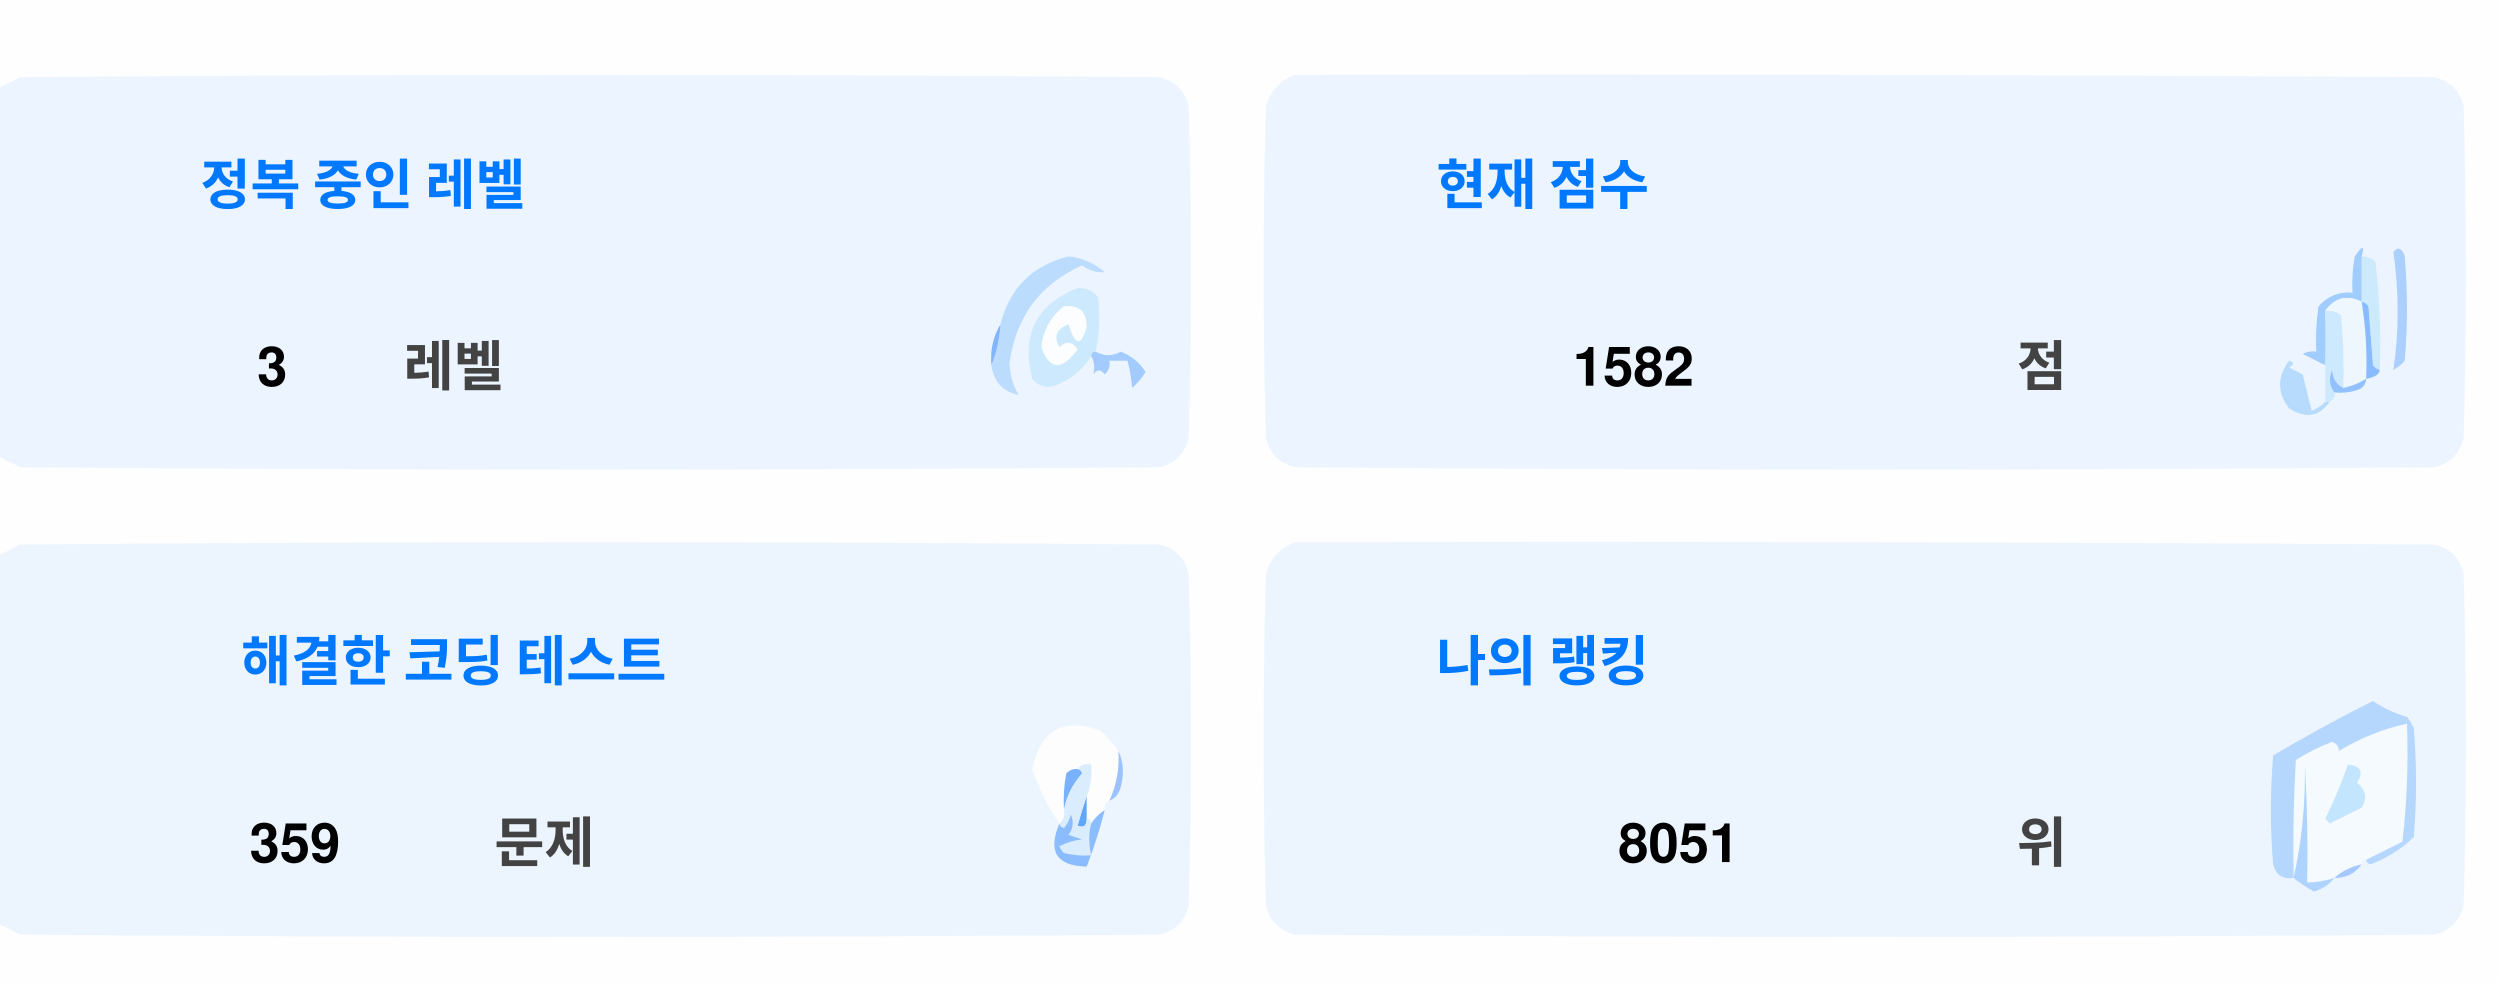
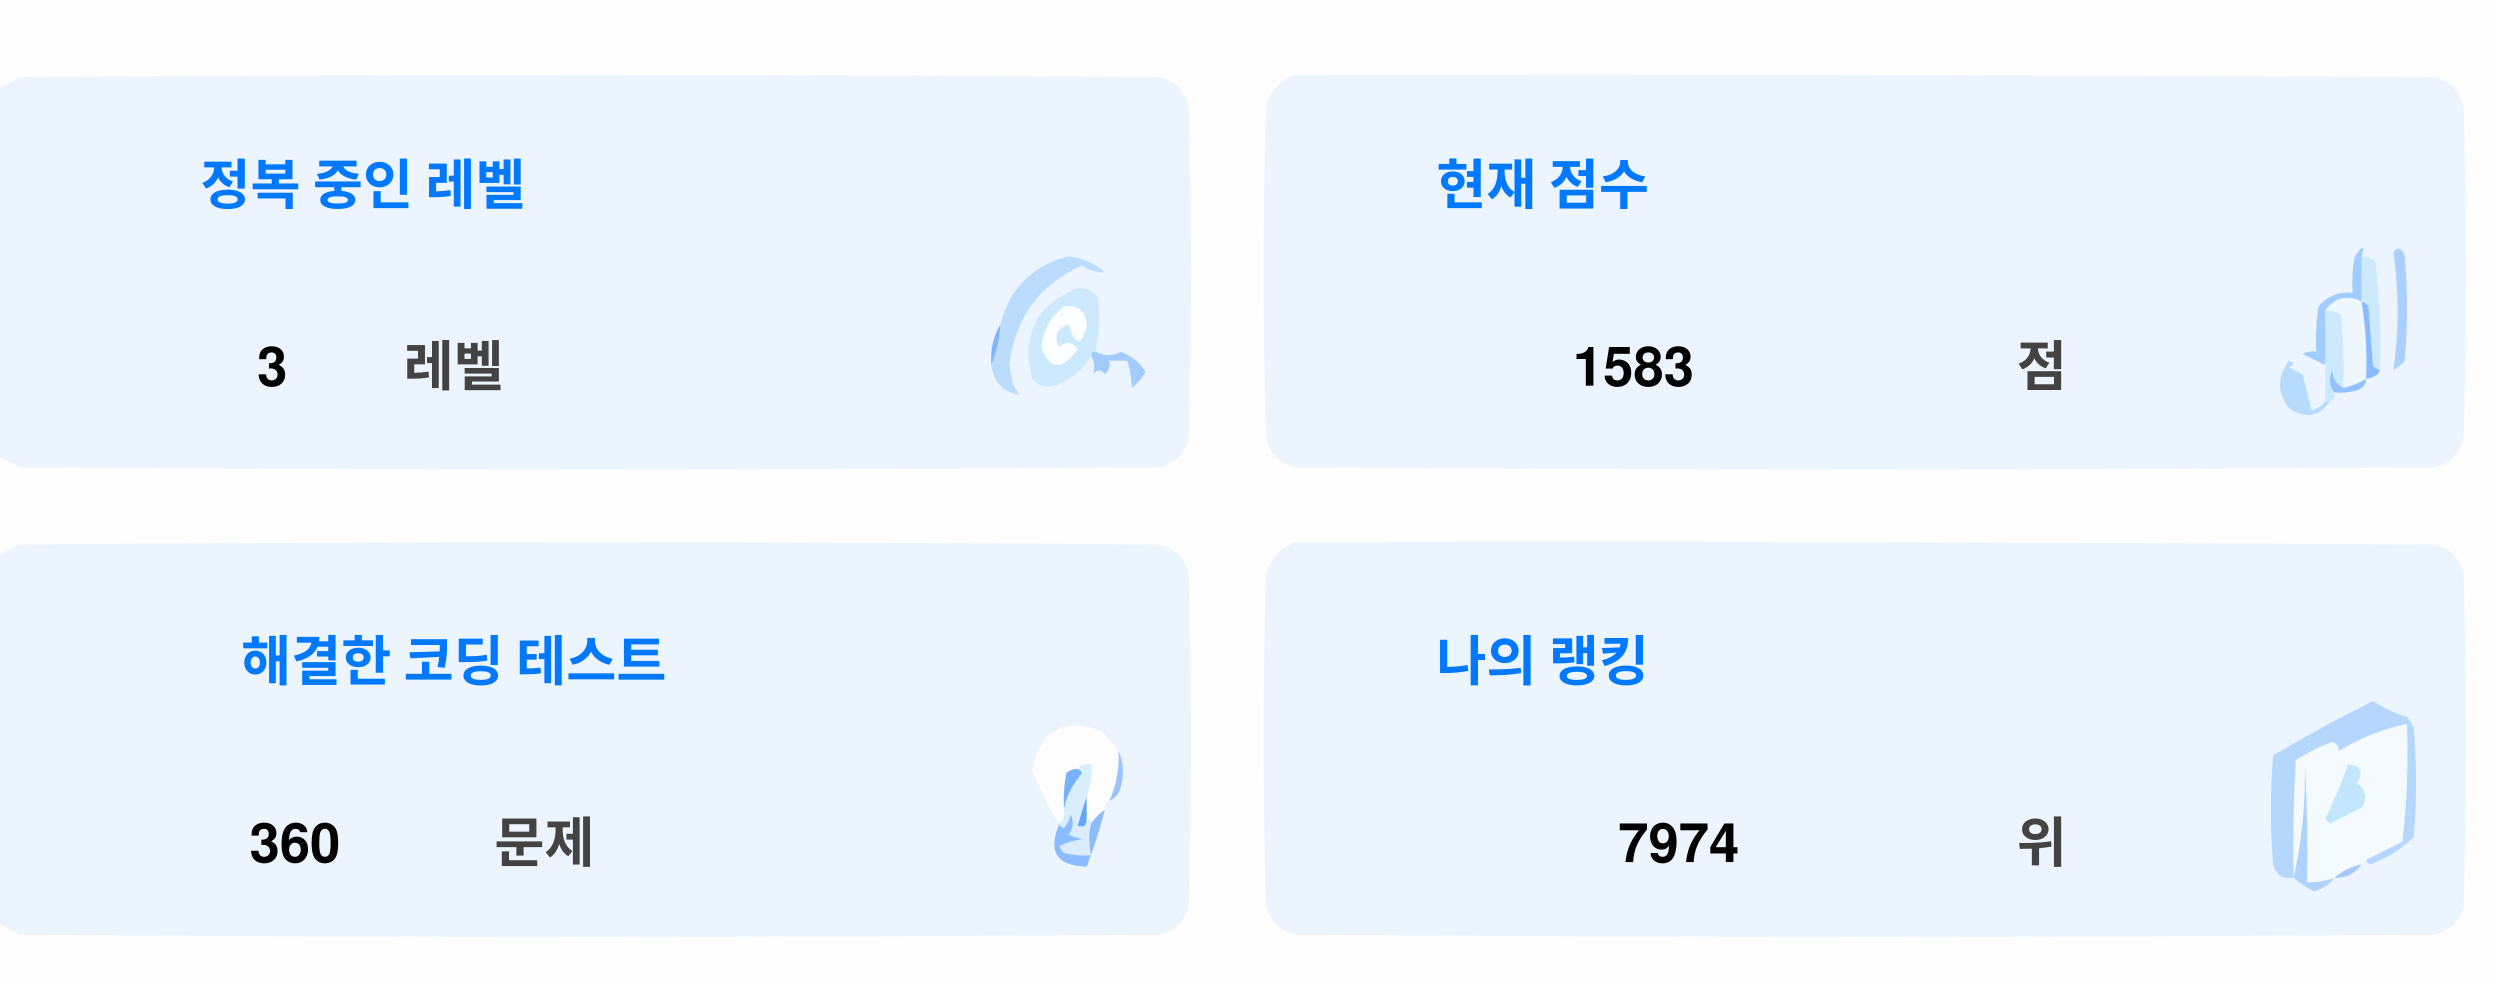
<svg xmlns="http://www.w3.org/2000/svg" version="1.1" width="551px" height="217px" style="shape-rendering:geometricPrecision; text-rendering:geometricPrecision; image-rendering:optimizeQuality; fill-rule:evenodd; clip-rule:evenodd">
  <style>.title {fill: #434343;font-size: 1rem;line-height: 1.5rem;font-weight: bold;font-family: -apple-system, BlinkMacSystemFont, Segoe UI, Helvetica, Arial, sans-serif, Apple Color Emoji, Segoe UI Emoji;}.desc {fill: #434343;font-size: 2.5rem;font-weight: bold;line-height: 1.5rem;font-family: -apple-system, BlinkMacSystemFont, Segoe UI, Helvetica, Arial, sans-serif, Apple Color Emoji, Segoe UI Emoji;}.desc-2 {fill: #434343;font-size: 1rem;font-weight: bold;line-height: 1.5rem;font-family: -apple-system, BlinkMacSystemFont, Segoe UI, Helvetica, Arial, sans-serif, Apple Color Emoji, Segoe UI Emoji;}.text, .desc {animation: twinkling 4s ease-in-out infinite;}@keyframes twinkling {40% { opacity: 1; }50% { opacity: 0.5; }60% { opacity: 1; }70% { opacity: 0.5; }80% { opacity: 1; }}</style>
  <g>
    <path style="opacity:1" fill="#fefefe" d="M -0.5,-0.5 C 183.167,-0.5 366.833,-0.5 550.5,-0.5C 550.5,71.833 550.5,144.167 550.5,216.5C 366.833,216.5 183.167,216.5 -0.5,216.5C -0.5,212.167 -0.5,207.833 -0.5,203.5C 1.14,204.32 2.807,205.153 4.5,206C 88.167,206.667 171.833,206.667 255.5,206C 259,205.167 261.167,203 262,199.5C 262.667,175.167 262.667,150.833 262,126.5C 261.167,123 259,120.833 255.5,120C 171.833,119.333 88.167,119.333 4.5,120C 2.807,120.847 1.14,121.68 -0.5,122.5C -0.5,115.167 -0.5,107.833 -0.5,100.5C 1.14,101.32 2.807,102.153 4.5,103C 88.167,103.667 171.833,103.667 255.5,103C 259,102.167 261.167,100 262,96.5C 262.667,72.167 262.667,47.833 262,23.5C 261.167,20 259,17.833 255.5,17C 171.833,16.333 88.167,16.333 4.5,17C 2.807,17.847 1.14,18.68 -0.5,19.5C -0.5,12.833 -0.5,6.167 -0.5,-0.5 Z" />
  </g>
  <g>
    <path style="opacity:1" fill="#ecf5ff" d="M -0.5,100.5 C -0.5,73.5 -0.5,46.5 -0.5,19.5C 1.14,18.68 2.807,17.847 4.5,17C 88.167,16.333 171.833,16.333 255.5,17C 259,17.833 261.167,20 262,23.5C 262.667,47.833 262.667,72.167 262,96.5C 261.167,100 259,102.167 255.5,103C 171.833,103.667 88.167,103.667 4.5,103C 2.807,102.153 1.14,101.32 -0.5,100.5 Z" />
  </g>
  <g>
    <path style="opacity:1" fill="#ecf5ff" d="M 285.5,16.5 C 369.167,16.333 452.834,16.5 536.5,17C 540,17.833 542.167,20 543,23.5C 543.667,47.833 543.667,72.167 543,96.5C 542.167,100 540,102.167 536.5,103C 452.833,103.667 369.167,103.667 285.5,103C 282,102.167 279.833,100 279,96.5C 278.333,72.167 278.333,47.833 279,23.5C 280.018,19.985 282.185,17.652 285.5,16.5 Z" />
  </g>
  <g>
    <path style="opacity:1" fill="#cdeafd" d="M 520.5,56.5 C 521.583,56.539 522.583,56.873 523.5,57.5C 524.498,65.472 524.831,73.472 524.5,81.5C 523.883,81.389 523.383,81.056 523,80.5C 522.667,76.167 522.333,71.833 522,67.5C 521.617,66.944 521.117,66.611 520.5,66.5C 520.5,63.167 520.5,59.833 520.5,56.5 Z" />
  </g>
  <g>
    <path style="opacity:1" fill="#abcfff" d="M 527.5,55.5 C 528.566,54.308 529.399,54.641 530,56.5C 530.667,64.167 530.667,71.833 530,79.5C 529.311,80.357 528.478,81.023 527.5,81.5C 528.758,73.08 528.758,64.414 527.5,55.5 Z" />
  </g>
  <g>
    <path style="opacity:1" fill="#bbdcfd" d="M 218.5,80.5 C 219.657,77.727 220.324,74.727 220.5,71.5C 222.49,63.51 227.49,58.51 235.5,56.5C 238.528,56.847 241.194,58.014 243.5,60C 241.744,60.141 240.078,59.641 238.5,58.5C 229.247,62.607 223.914,69.773 222.5,80C 222.565,82.526 223.232,84.859 224.5,87C 221.07,86.397 219.07,84.231 218.5,80.5 Z" />
  </g>
  <g>
    <path style="opacity:1" fill="#cde9fd" d="M 241.5,77.5 C 240.833,77.5 240.5,77.833 240.5,78.5C 238.628,81.529 235.961,83.695 232.5,85C 230.536,85.624 228.869,85.124 227.5,83.5C 225.021,73.791 228.354,67.124 237.5,63.5C 239.374,63.39 240.874,64.056 242,65.5C 242.497,69.524 242.331,73.524 241.5,77.5 Z" />
  </g>
  <g>
    <path style="opacity:1" fill="#fcfdfe" d="M 234.5,67.5 C 237.826,67.162 239.493,68.662 239.5,72C 238.334,76.434 237,76.267 235.5,71.5C 232.832,72.515 232.166,74.182 233.5,76.5C 235.017,75.089 236.351,75.256 237.5,77C 234.006,81.771 231.34,81.605 229.5,76.5C 229.904,72.771 231.571,69.771 234.5,67.5 Z" />
  </g>
  <g>
    <path style="opacity:1" fill="#a1ccfe" d="M 520.5,56.5 C 520.5,59.833 520.5,63.167 520.5,66.5C 517.238,64.922 514.572,65.589 512.5,68.5C 512.617,72.81 512.617,76.81 512.5,80.5C 510.86,79.68 509.193,78.847 507.5,78C 508.448,77.517 509.448,77.35 510.5,77.5C 510.335,74.15 510.502,70.817 511,67.5C 512.995,65.253 515.495,64.253 518.5,64.5C 518.336,61.813 518.503,59.146 519,56.5C 520.731,53.969 521.231,53.969 520.5,56.5 Z" />
  </g>
  <g>
    <path style="opacity:1" fill="#cde9fd" d="M 512.5,68.5 C 513.822,68.33 514.989,68.663 516,69.5C 516.499,74.823 516.666,80.156 516.5,85.5C 514.955,84.77 514.122,83.437 514,81.5C 513.22,83.387 513.387,85.054 514.5,86.5C 514.672,87.492 514.338,88.158 513.5,88.5C 513.167,88.5 512.833,88.5 512.5,88.5C 512.5,85.833 512.5,83.167 512.5,80.5C 512.617,76.81 512.617,72.81 512.5,68.5 Z" />
  </g>
  <g>
    <path style="opacity:1" fill="#eef6fe" d="M 520.5,66.5 C 521.407,72.106 521.74,77.773 521.5,83.5C 519.95,84.441 518.284,85.108 516.5,85.5C 516.666,80.156 516.499,74.823 516,69.5C 514.989,68.663 513.822,68.33 512.5,68.5C 514.572,65.589 517.238,64.922 520.5,66.5 Z" />
  </g>
  <g>
    <path style="opacity:1" fill="#88bcff" d="M 520.5,66.5 C 521.117,66.611 521.617,66.944 522,67.5C 522.333,71.833 522.667,76.167 523,80.5C 523.383,81.056 523.883,81.389 524.5,81.5C 524.445,82.469 523.445,83.136 521.5,83.5C 521.74,77.773 521.407,72.106 520.5,66.5 Z" />
  </g>
  <g>
    <path style="opacity:1" fill="#82b5fe" d="M 220.5,71.5 C 220.324,74.727 219.657,77.727 218.5,80.5C 218.215,77.171 218.882,74.171 220.5,71.5 Z" />
  </g>
  <g>
    <path style="opacity:1" fill="#a3cbfe" d="M 240.5,78.5 C 240.5,77.833 240.833,77.5 241.5,77.5C 243.391,78.536 245.224,78.536 247,77.5C 249.391,78.429 251.225,79.929 252.5,82C 251.681,83.319 250.681,84.486 249.5,85.5C 249.409,83.777 249.075,81.777 248.5,79.5C 247.167,79.5 245.833,79.5 244.5,79.5C 244.719,80.675 244.386,81.675 243.5,82.5C 242.575,81.359 241.741,81.359 241,82.5C 241.331,80.981 241.164,79.648 240.5,78.5 Z" />
  </g>
  <g>
    <path style="opacity:1" fill="#b7dbfd" d="M 512.5,88.5 C 512.833,88.5 513.167,88.5 513.5,88.5C 511.199,91.857 508.199,92.357 504.5,90C 501.872,86.535 501.872,83.035 504.5,79.5C 505.696,79.846 505.696,80.346 504.5,81C 505.5,81.5 506.5,82 507.5,82.5C 508.167,85.167 508.833,87.833 509.5,90.5C 510.739,90.058 511.739,89.391 512.5,88.5 Z" />
  </g>
  <g>
    <path style="opacity:1" fill="#92c1fe" d="M 516.5,85.5 C 518.284,85.108 519.95,84.441 521.5,83.5C 521.423,84.75 520.756,85.583 519.5,86C 517.866,86.493 516.199,86.66 514.5,86.5C 513.387,85.054 513.22,83.387 514,81.5C 514.122,83.437 514.955,84.77 516.5,85.5 Z" />
  </g>
  <g>
    <path style="opacity:1" fill="#ecf5fe" d="M -0.5,203.5 C -0.5,176.5 -0.5,149.5 -0.5,122.5C 1.14,121.68 2.807,120.847 4.5,120C 88.167,119.333 171.833,119.333 255.5,120C 259,120.833 261.167,123 262,126.5C 262.667,150.833 262.667,175.167 262,199.5C 261.167,203 259,205.167 255.5,206C 171.833,206.667 88.167,206.667 4.5,206C 2.807,205.153 1.14,204.32 -0.5,203.5 Z" />
  </g>
  <g>
    <path style="opacity:1" fill="#ecf5fe" d="M 285.5,119.5 C 369.167,119.333 452.834,119.5 536.5,120C 540,120.833 542.167,123 543,126.5C 543.667,150.833 543.667,175.167 543,199.5C 542.167,203 540,205.167 536.5,206C 452.833,206.667 369.167,206.667 285.5,206C 282,205.167 279.833,203 279,199.5C 278.333,175.167 278.333,150.833 279,126.5C 280.018,122.985 282.185,120.652 285.5,119.5 Z" />
  </g>
  <g>
    <path style="opacity:1" fill="#fdfdfe" d="M 246.5,165.5 C 246.758,169.367 246.092,173.034 244.5,176.5C 243.662,176.842 243.328,177.508 243.5,178.5C 242.272,179.306 241.272,180.306 240.5,181.5C 240.5,180.833 240.167,180.5 239.5,180.5C 239.5,178.833 239.5,177.167 239.5,175.5C 240.369,173.283 240.702,170.95 240.5,168.5C 239.209,168.263 238.209,168.596 237.5,169.5C 236.504,169.414 235.671,169.748 235,170.5C 234.503,173.146 234.336,175.813 234.5,178.5C 234.737,179.791 234.404,180.791 233.5,181.5C 230.986,177.806 228.986,173.806 227.5,169.5C 229.309,160.957 234.309,158.124 242.5,161C 244.07,162.397 245.404,163.897 246.5,165.5 Z" />
  </g>
  <g>
    <path style="opacity:1" fill="#f5faff" d="M 521.5,189.5 C 520.833,189.5 520.5,189.833 520.5,190.5C 518.181,190.992 516.181,191.992 514.5,193.5C 512.565,194.15 510.565,194.483 508.5,194.5C 508.666,185.827 508.5,177.16 508,168.5C 508.141,177.227 507.308,185.56 505.5,193.5C 505.334,184.827 505.5,176.16 506,167.5C 508.527,165.903 511.194,164.57 514,163.5C 515.011,163.892 515.511,164.559 515.5,165.5C 520.21,162.641 525.21,160.641 530.5,159.5C 530.831,168.192 530.498,176.859 529.5,185.5C 526.807,186.847 524.14,188.18 521.5,189.5 Z" />
  </g>
  <g>
    <path style="opacity:1" fill="#b6d7fd" d="M 521.5,189.5 C 524.14,188.18 526.807,186.847 529.5,185.5C 530.498,176.859 530.831,168.192 530.5,159.5C 525.21,160.641 520.21,162.641 515.5,165.5C 515.511,164.559 515.011,163.892 514,163.5C 511.194,164.57 508.527,165.903 506,167.5C 505.5,176.16 505.334,184.827 505.5,193.5C 503.089,193.863 501.589,192.863 501,190.5C 500.333,182.5 500.333,174.5 501,166.5C 508.173,162.246 515.507,158.246 523,154.5C 525.304,156.068 527.804,157.235 530.5,158C 531.126,158.75 531.626,159.584 532,160.5C 532.667,168.5 532.667,176.5 532,184.5C 529.292,187.111 526.125,189.111 522.5,190.5C 521.893,190.376 521.56,190.043 521.5,189.5 Z" />
  </g>
  <g>
    <path style="opacity:1" fill="#c3e5fe" d="M 517.5,168.5 C 520.317,168.801 520.984,170.134 519.5,172.5C 521.439,174.122 521.772,175.956 520.5,178C 518.167,179.167 515.833,180.333 513.5,181.5C 513.167,181.167 512.833,180.833 512.5,180.5C 514.414,176.515 516.081,172.515 517.5,168.5 Z" />
  </g>
  <g>
    <path style="opacity:1" fill="#7ab1fc" d="M 237.5,169.5 C 238.043,169.56 238.376,169.893 238.5,170.5C 236.395,172.836 235.062,175.503 234.5,178.5C 234.336,175.813 234.503,173.146 235,170.5C 235.671,169.748 236.504,169.414 237.5,169.5 Z" />
  </g>
  <g>
    <path style="opacity:1" fill="#afd3ff" d="M 514.5,193.5 C 513.378,194.947 511.878,195.947 510,196.5C 508.348,195.601 506.848,194.601 505.5,193.5C 507.308,185.56 508.141,177.227 508,168.5C 508.5,177.16 508.666,185.827 508.5,194.5C 510.565,194.483 512.565,194.15 514.5,193.5 Z" />
  </g>
  <g>
    <path style="opacity:1" fill="#9cc3fd" d="M 246.5,165.5 C 247.634,167.966 247.801,170.633 247,173.5C 246.623,174.942 245.79,175.942 244.5,176.5C 246.092,173.034 246.758,169.367 246.5,165.5 Z" />
  </g>
  <g>
    <path style="opacity:1" fill="#62a6fc" d="M 239.5,175.5 C 239.5,177.167 239.5,178.833 239.5,180.5C 239.483,182.028 238.816,182.528 237.5,182C 238.117,179.723 238.784,177.556 239.5,175.5 Z" />
  </g>
  <g>
    <path style="opacity:1" fill="#daedfe" d="M 237.5,169.5 C 238.209,168.596 239.209,168.263 240.5,168.5C 240.702,170.95 240.369,173.283 239.5,175.5C 238.784,177.556 238.117,179.723 237.5,182C 238.816,182.528 239.483,182.028 239.5,180.5C 240.167,180.5 240.5,180.833 240.5,181.5C 239.918,183.669 239.918,186.002 240.5,188.5C 238.473,188.662 236.473,188.495 234.5,188C 234.043,187.586 233.709,187.086 233.5,186.5C 235.078,185.702 236.744,185.202 238.5,185C 237.5,184.667 236.5,184.333 235.5,184C 236.554,182.612 236.72,181.112 236,179.5C 235.751,180.624 235.251,181.624 234.5,182.5C 233.893,182.376 233.56,182.043 233.5,181.5C 234.404,180.791 234.737,179.791 234.5,178.5C 235.062,175.503 236.395,172.836 238.5,170.5C 238.376,169.893 238.043,169.56 237.5,169.5 Z" />
  </g>
  <g>
    <path style="opacity:1" fill="#8bbcfd" d="M 243.5,178.5 C 242.395,182.803 241.062,186.969 239.5,191C 232.857,190.847 230.857,187.68 233.5,181.5C 233.56,182.043 233.893,182.376 234.5,182.5C 235.251,181.624 235.751,180.624 236,179.5C 236.72,181.112 236.554,182.612 235.5,184C 236.5,184.333 237.5,184.667 238.5,185C 236.744,185.202 235.078,185.702 233.5,186.5C 233.709,187.086 234.043,187.586 234.5,188C 236.473,188.495 238.473,188.662 240.5,188.5C 239.918,186.002 239.918,183.669 240.5,181.5C 241.272,180.306 242.272,179.306 243.5,178.5 Z" />
  </g>
  <g>
    <path style="opacity:1" fill="#a4c8ff" d="M 520.5,190.5 C 519.089,192.539 517.089,193.539 514.5,193.5C 516.181,191.992 518.181,190.992 520.5,190.5 Z" />
  </g>
  <text text-anchor="middle" x="80" y="45" class="title" style="fill:#0078ff;" stroke="#none" stroke-width="1">정복 중인 레벨</text>
  <text text-anchor="middle" x="60" y="85" class="desc" style="fill:#000000;" stroke="#none" stroke-width="1">3</text>
  <text text-anchor="middle" x="100" y="85" class="desc-2" style="fill:#434343;" stroke="#none" stroke-width="1">레벨</text>
  <text text-anchor="middle" x="340" y="45" class="title" style="fill:#0078ff;" stroke="#none" stroke-width="1">현재 점수</text>
-   <text text-anchor="middle" x="360" y="85" class="desc" style="fill:#000000;" stroke="#none" stroke-width="1">1582</text>
+   <text text-anchor="middle" x="360" y="85" class="desc" style="fill:#000000;" stroke="#none" stroke-width="1">1583</text>
  <text text-anchor="middle" x="450" y="85" class="desc-2" style="fill:#434343;" stroke="#none" stroke-width="1">점</text>
  <text text-anchor="middle" x="100" y="150" class="title" style="fill:#0078ff;" stroke="#none" stroke-width="1">해결한 코딩 테스트</text>
-   <text text-anchor="middle" x="65" y="190" class="desc" style="fill:#000000;" stroke="#none" stroke-width="1">359</text>
+   <text text-anchor="middle" x="65" y="190" class="desc" style="fill:#000000;" stroke="#none" stroke-width="1">360</text>
  <text text-anchor="middle" x="120" y="190" class="desc-2" style="fill:#434343;" stroke="#none" stroke-width="1">문제</text>
  <text text-anchor="middle" x="340" y="150" class="title" style="fill:#0078ff;" stroke="#none" stroke-width="1">나의 랭킹</text>
-   <text text-anchor="middle" x="370" y="190" class="desc" style="fill:#000000;" stroke="#none" stroke-width="1">8051</text>
+   <text text-anchor="middle" x="370" y="190" class="desc" style="fill:#000000;" stroke="#none" stroke-width="1">7974</text>
  <text text-anchor="middle" x="450" y="190" class="desc-2" style="fill:#434343;" stroke="#none" stroke-width="1">위</text>
</svg>
